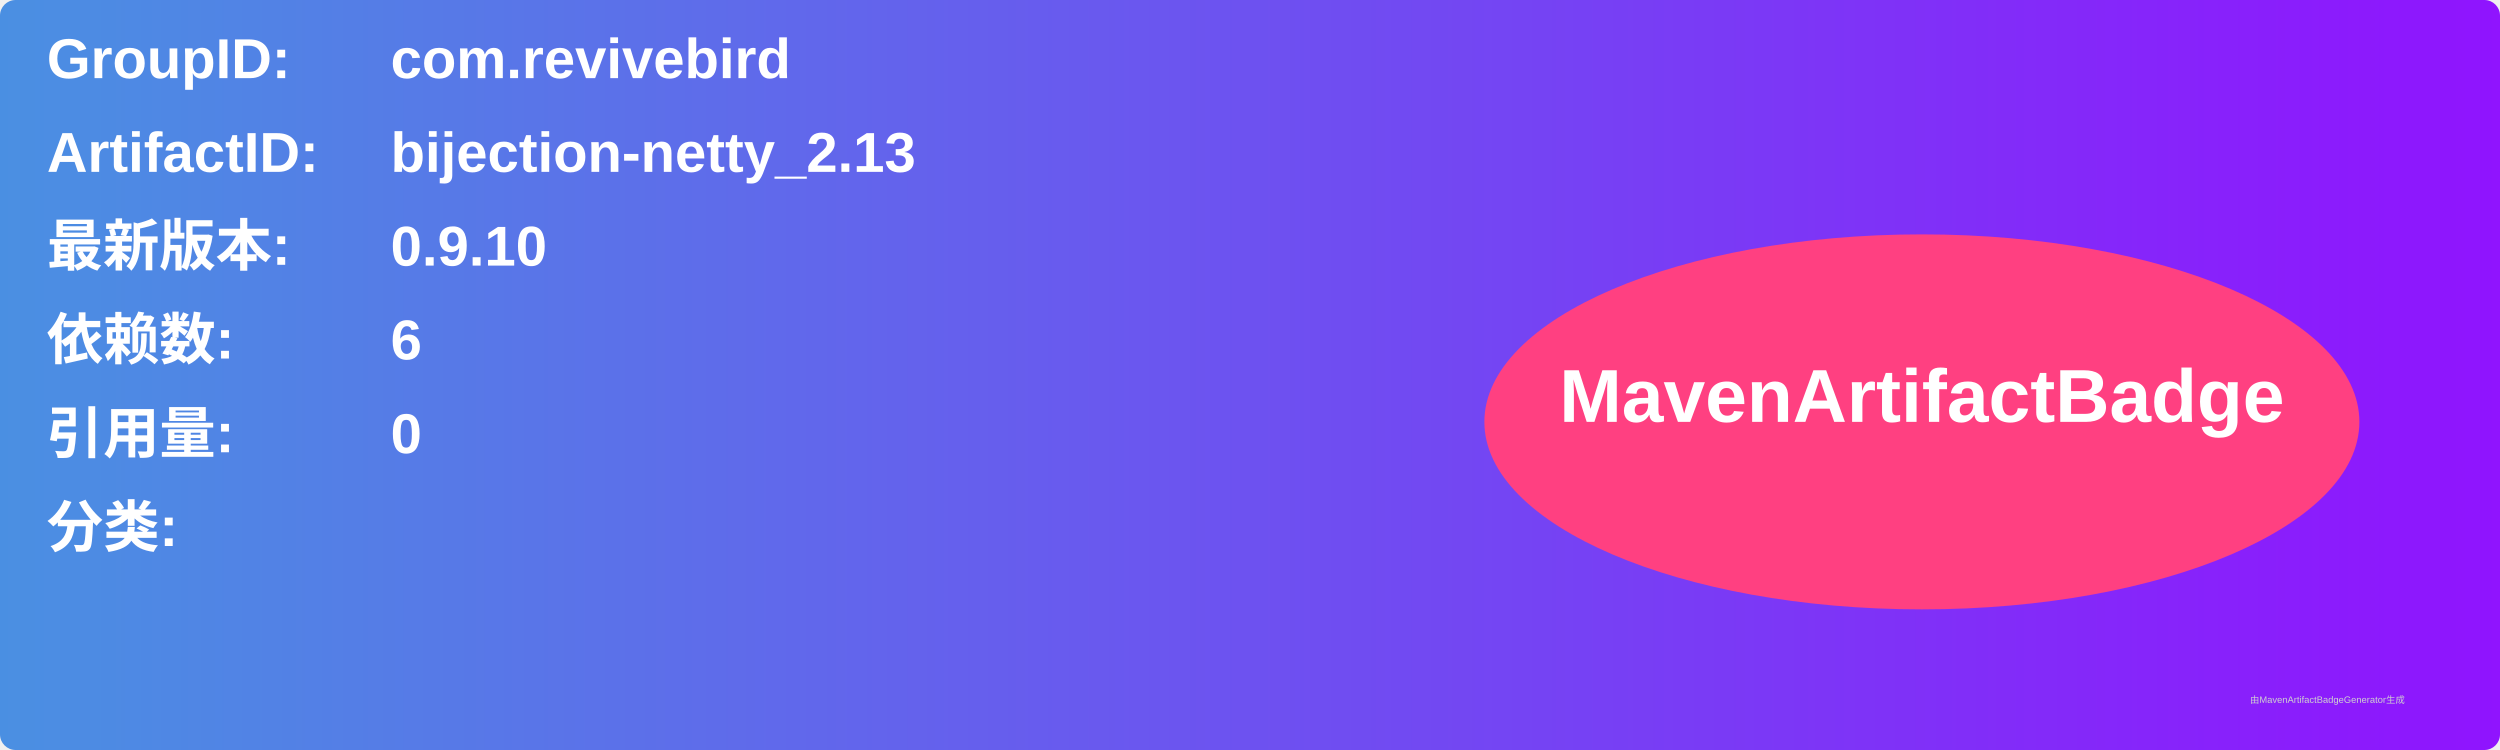
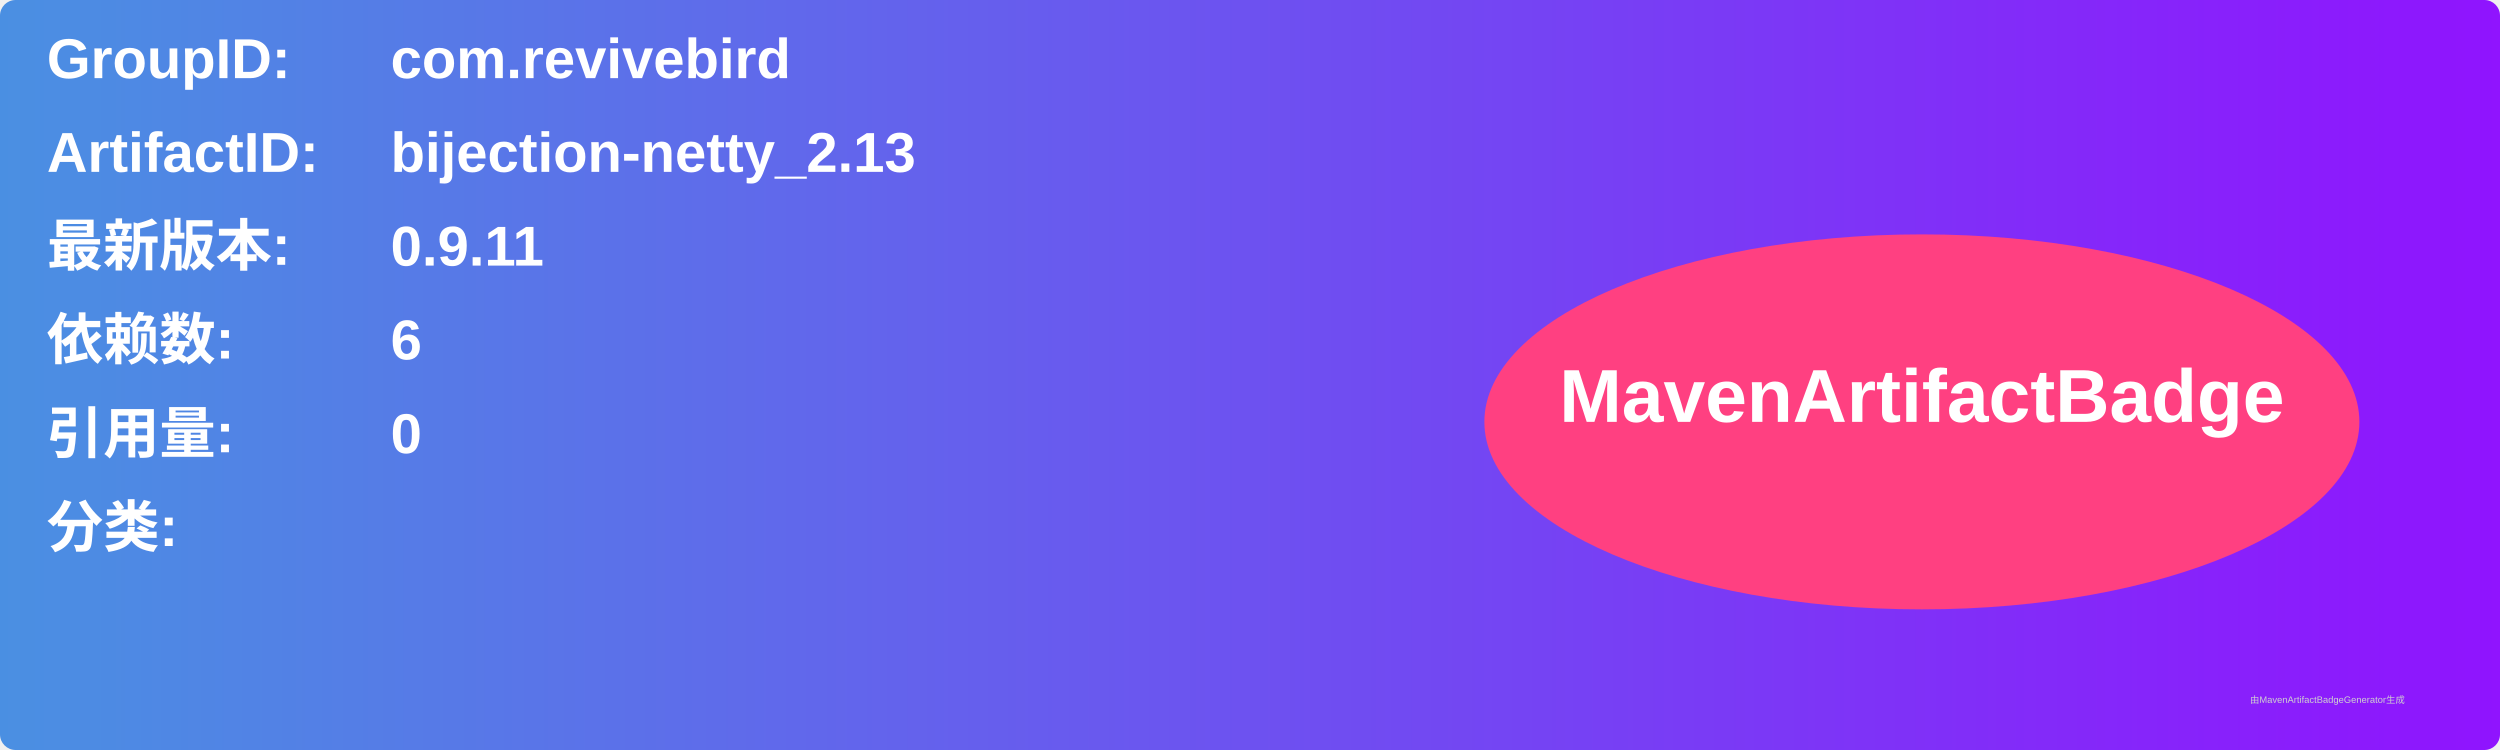
<svg xmlns="http://www.w3.org/2000/svg" width="800" height="240" viewBox="0 0 800 240">
  <linearGradient id="grad" x1="0%" y1="0%" x2="100%" y2="0%">
    <stop offset="0%" stop-color="#4a90e2" />
    <stop offset="100%" stop-color="#9013fe" />
  </linearGradient>
  <rect width="100%" height="100%" rx="5" ry="5" fill="url(#grad)" />
  <g transform="translate(15, 15)">
    <text x="0" y="10" font-family="Arial" font-size="18" fill="white" font-weight="bold" width="260">GroupID:</text>
    <text x="110" y="10" font-family="Arial" font-size="18" fill="white" font-weight="bold" width="460">com.revivebird</text>
    <text x="0" y="40" font-family="Arial" font-size="18" fill="white" font-weight="bold" width="260">ArtifactID:</text>
    <text x="110" y="40" font-family="Arial" font-size="18" fill="white" font-weight="bold" width="460">bijection-netty_2.13</text>
    <text x="0" y="70" font-family="Arial" font-size="18" fill="white" font-weight="bold">最新版本:</text>
    <text x="110" y="70" font-family="Arial" font-size="18" fill="white" font-weight="bold">
-       <tspan font-weight="bold">0.9.10</tspan>
+       <tspan font-weight="bold">0.9.11</tspan>
    </text>
    <text x="0" y="100" font-family="Arial" font-size="18" fill="white" font-weight="bold">依赖数: </text>
    <text x="110" y="100" font-family="Arial" font-size="18" fill="white">
      <tspan font-weight="bold">6</tspan>
    </text>
    <text x="0" y="130" font-family="Arial" font-size="18" fill="white" font-weight="bold">引用量: </text>
    <text x="110" y="130" font-family="Arial" font-size="18" fill="white">
      <tspan font-weight="bold">0</tspan>
    </text>
    <text x="0" y="160" font-family="Arial" font-size="18" fill="white" font-weight="bold">分类:</text>
    <text x="10" y="190" font-family="Arial" font-size="10" fill="white">
      <tspan font-weight="bold" />
    </text>
    <ellipse cx="600" cy="120" rx="140" ry="60" fill="#ff4081" />
    <text x="600" y="120" text-anchor="middle" font-family="Arial" font-size="24" fill="white" font-weight="bold">MavenArtifactBadge</text>
  </g>
  <text x="720" y="225" font-family="Arial" font-size="3" fill="#d0d0d0">由MavenArtifactBadgeGenerator生成</text>
</svg>
